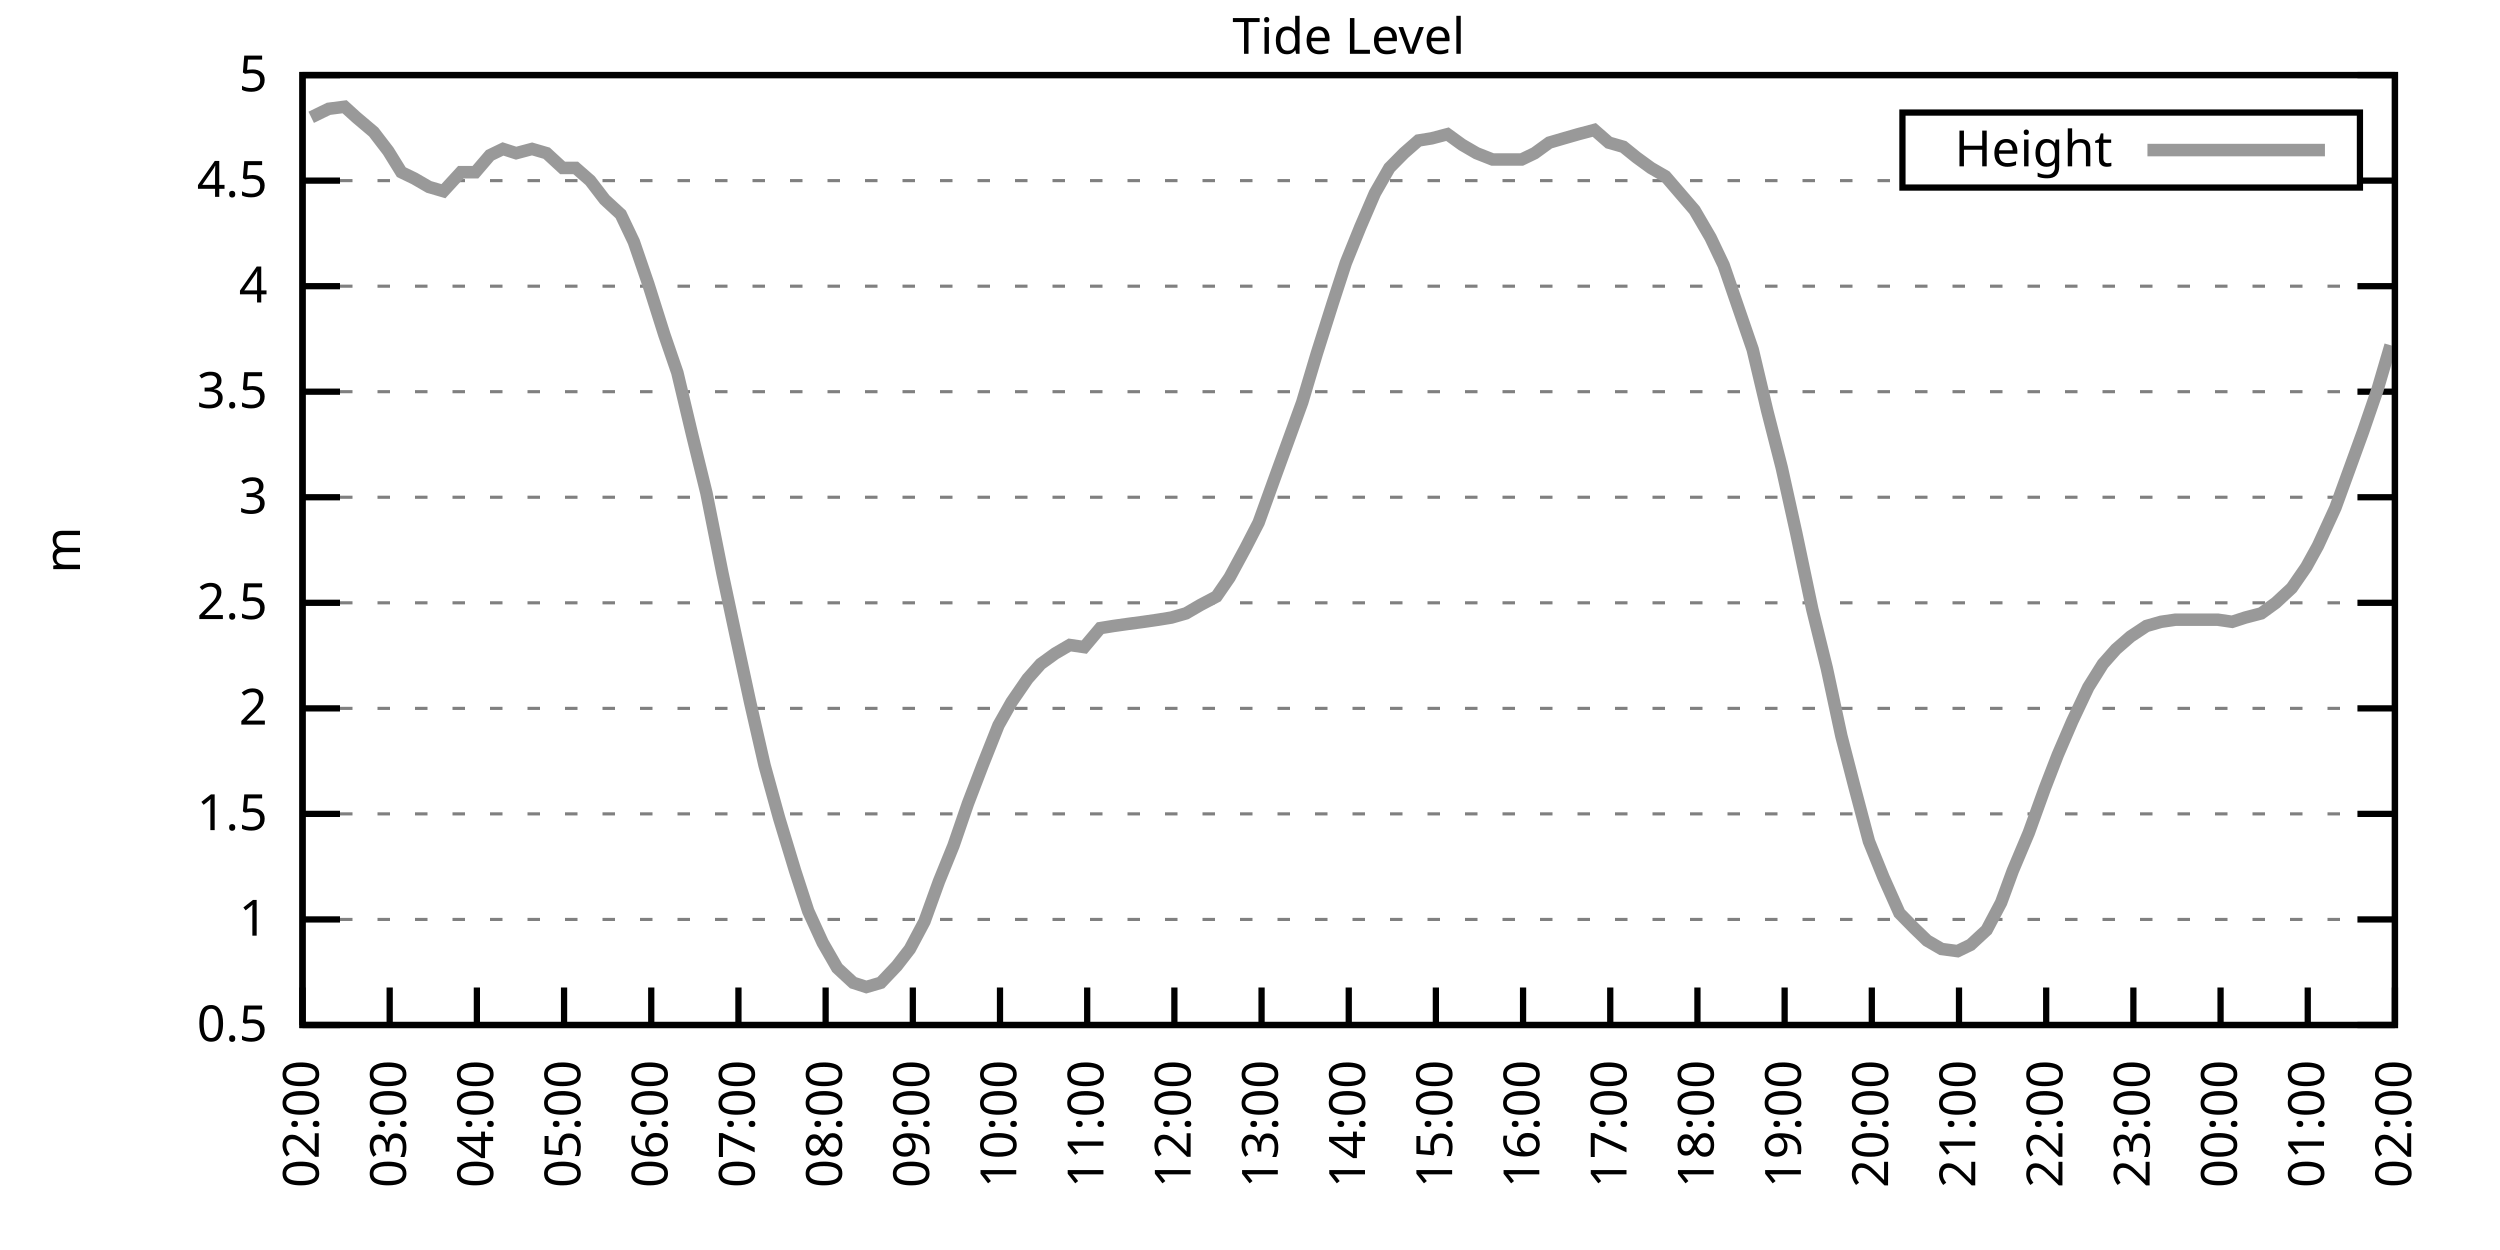
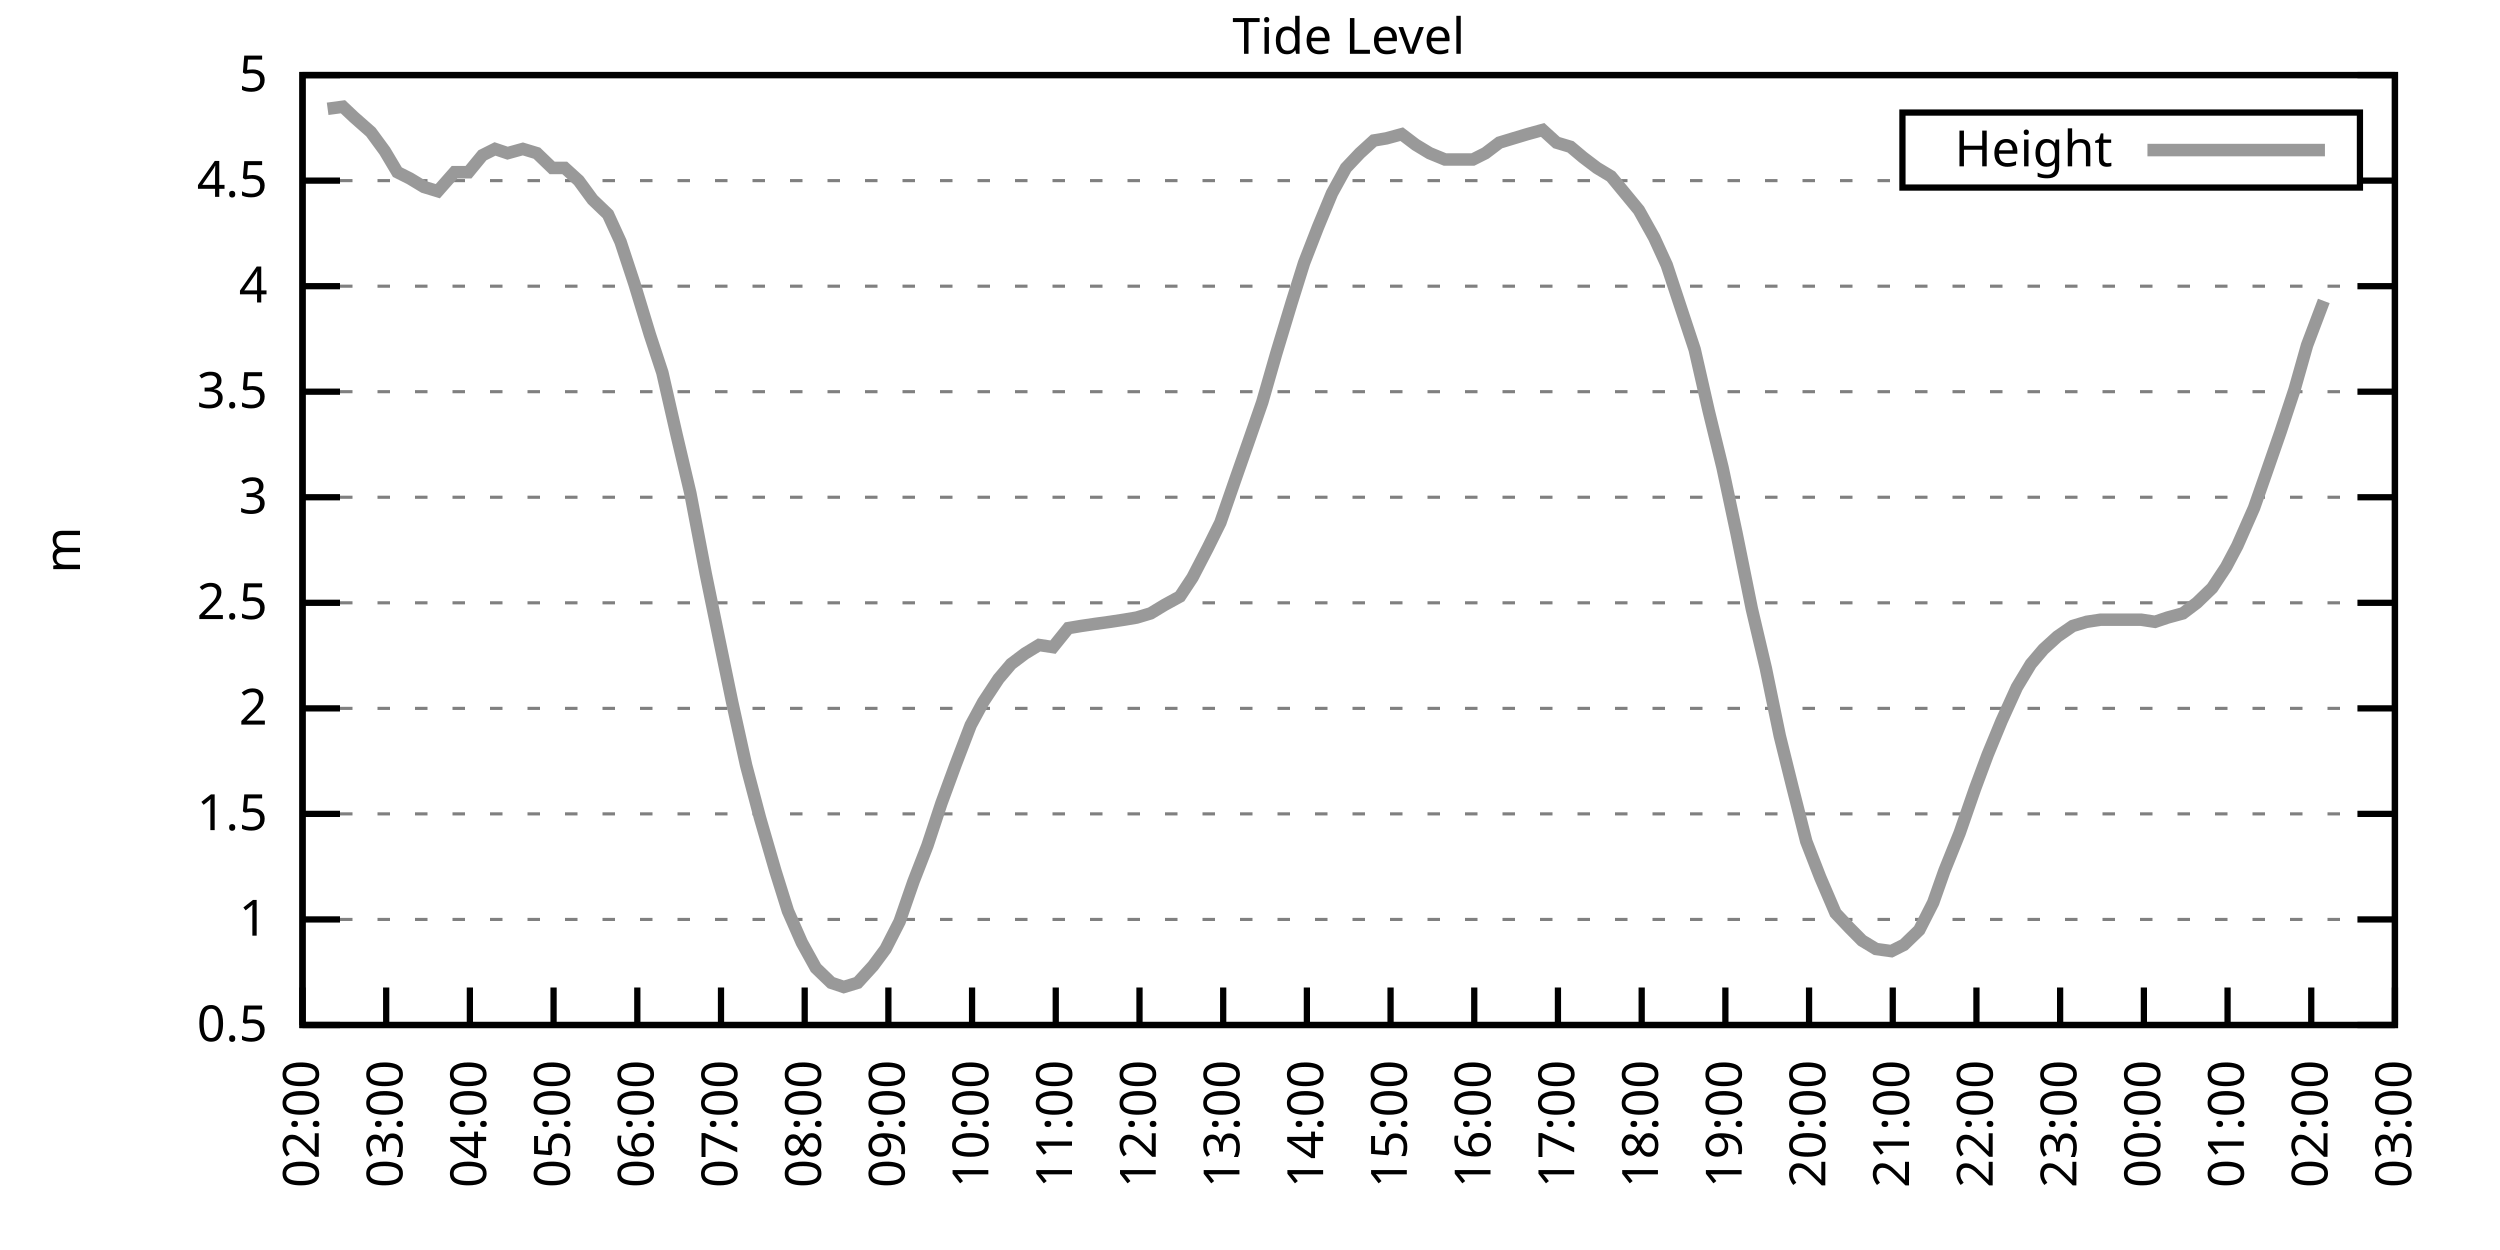
<svg xmlns="http://www.w3.org/2000/svg" xmlns:xlink="http://www.w3.org/1999/xlink" width="400" height="200" viewBox="0 0 400 200">
  <g id="gnuplot_canvas">
    <rect x="0" y="0" width="400" height="200" fill="none" />
    <defs>
      <circle id="gpDot" r="0.5" stroke-width="0.5" stroke="currentColor" />
      <path id="gpPt0" stroke-width="0.333" stroke="currentColor" d="M-1,0 h2 M0,-1 v2" />
      <path id="gpPt1" stroke-width="0.333" stroke="currentColor" d="M-1,-1 L1,1 M1,-1 L-1,1" />
      <path id="gpPt2" stroke-width="0.333" stroke="currentColor" d="M-1,0 L1,0 M0,-1 L0,1 M-1,-1 L1,1 M-1,1 L1,-1" />
      <rect id="gpPt3" stroke-width="0.333" stroke="currentColor" x="-1" y="-1" width="2" height="2" />
      <rect id="gpPt4" stroke-width="0.333" stroke="currentColor" fill="currentColor" x="-1" y="-1" width="2" height="2" />
      <circle id="gpPt5" stroke-width="0.333" stroke="currentColor" cx="0" cy="0" r="1" />
      <use xlink:href="#gpPt5" id="gpPt6" fill="currentColor" stroke="none" />
      <path id="gpPt7" stroke-width="0.333" stroke="currentColor" d="M0,-1.33 L-1.33,0.67 L1.33,0.67 z" />
      <use xlink:href="#gpPt7" id="gpPt8" fill="currentColor" stroke="none" />
      <use xlink:href="#gpPt7" id="gpPt9" stroke="currentColor" transform="rotate(180)" />
      <use xlink:href="#gpPt9" id="gpPt10" fill="currentColor" stroke="none" />
      <use xlink:href="#gpPt3" id="gpPt11" stroke="currentColor" transform="rotate(45)" />
      <use xlink:href="#gpPt11" id="gpPt12" fill="currentColor" stroke="none" />
      <path id="gpPt13" stroke-width="0.333" stroke="currentColor" d="M0,1.330 L1.265,0.411 L0.782,-1.067 L-0.782,-1.076 L-1.265,0.411 z" />
      <use xlink:href="#gpPt13" id="gpPt14" fill="currentColor" stroke="none" />
      <filter id="textbox" filterUnits="objectBoundingBox" x="0" y="0" height="1" width="1">
        <feFlood flood-color="white" flood-opacity="1" result="bgnd" />
        <feComposite in="SourceGraphic" in2="bgnd" operator="atop" />
      </filter>
      <filter id="greybox" filterUnits="objectBoundingBox" x="0" y="0" height="1" width="1">
        <feFlood flood-color="lightgrey" flood-opacity="1" result="grey" />
        <feComposite in="SourceGraphic" in2="grey" operator="atop" />
      </filter>
    </defs>
    <g fill="none" color="white" stroke="currentColor" stroke-width="1.00" stroke-linecap="butt" stroke-linejoin="miter">
</g>
    <g fill="none" color="black" stroke="currentColor" stroke-width="1.00" stroke-linecap="butt" stroke-linejoin="miter">
      <g stroke="none" shape-rendering="crispEdges">
        <polygon fill="rgb(255, 255, 255)" points="48.40,164.00 383.18,164.00 383.18,12.02 48.40,12.02 " />
      </g>
    </g>
    <g fill="none" color="black" stroke="currentColor" stroke-width="1.00" stroke-linecap="butt" stroke-linejoin="miter">
</g>
    <g fill="none" color="black" stroke="black" stroke-width="0.50" stroke-linecap="butt" stroke-linejoin="miter">
</g>
    <g fill="none" color="gray" stroke="currentColor" stroke-width="0.50" stroke-linecap="butt" stroke-linejoin="miter">
      <path stroke="gray" stroke-dasharray="2,4" class="gridline" d="M48.40,164.00 L383.19,164.00  " />
    </g>
    <g fill="none" color="gray" stroke="gray" stroke-width="1.00" stroke-linecap="butt" stroke-linejoin="miter">
</g>
    <g fill="none" color="black" stroke="currentColor" stroke-width="1.00" stroke-linecap="butt" stroke-linejoin="miter">
      <path stroke="black" d="M48.40,164.00 L54.40,164.00 M383.19,164.00 L377.19,164.00  " />
      <g transform="translate(42.80,166.60)" stroke="none" fill="black" font-family="Sans" font-size="8.00" text-anchor="end">
        <text>
          <tspan font-family="Sans"> 0.5</tspan>
        </text>
      </g>
    </g>
    <g fill="none" color="black" stroke="currentColor" stroke-width="1.00" stroke-linecap="butt" stroke-linejoin="miter">
</g>
    <g fill="none" color="black" stroke="black" stroke-width="0.50" stroke-linecap="butt" stroke-linejoin="miter">
</g>
    <g fill="none" color="gray" stroke="currentColor" stroke-width="0.50" stroke-linecap="butt" stroke-linejoin="miter">
      <path stroke="gray" stroke-dasharray="2,4" class="gridline" d="M48.40,147.11 L383.19,147.11  " />
    </g>
    <g fill="none" color="gray" stroke="gray" stroke-width="1.00" stroke-linecap="butt" stroke-linejoin="miter">
</g>
    <g fill="none" color="black" stroke="currentColor" stroke-width="1.00" stroke-linecap="butt" stroke-linejoin="miter">
      <path stroke="black" d="M48.40,147.11 L54.40,147.11 M383.19,147.11 L377.19,147.11  " />
      <g transform="translate(42.80,149.71)" stroke="none" fill="black" font-family="Sans" font-size="8.00" text-anchor="end">
        <text>
          <tspan font-family="Sans"> 1</tspan>
        </text>
      </g>
    </g>
    <g fill="none" color="black" stroke="currentColor" stroke-width="1.00" stroke-linecap="butt" stroke-linejoin="miter">
</g>
    <g fill="none" color="black" stroke="black" stroke-width="0.50" stroke-linecap="butt" stroke-linejoin="miter">
</g>
    <g fill="none" color="gray" stroke="currentColor" stroke-width="0.50" stroke-linecap="butt" stroke-linejoin="miter">
      <path stroke="gray" stroke-dasharray="2,4" class="gridline" d="M48.40,130.22 L383.19,130.22  " />
    </g>
    <g fill="none" color="gray" stroke="gray" stroke-width="1.00" stroke-linecap="butt" stroke-linejoin="miter">
</g>
    <g fill="none" color="black" stroke="currentColor" stroke-width="1.00" stroke-linecap="butt" stroke-linejoin="miter">
      <path stroke="black" d="M48.40,130.22 L54.40,130.22 M383.19,130.22 L377.19,130.22  " />
      <g transform="translate(42.80,132.82)" stroke="none" fill="black" font-family="Sans" font-size="8.00" text-anchor="end">
        <text>
          <tspan font-family="Sans"> 1.5</tspan>
        </text>
      </g>
    </g>
    <g fill="none" color="black" stroke="currentColor" stroke-width="1.00" stroke-linecap="butt" stroke-linejoin="miter">
</g>
    <g fill="none" color="black" stroke="black" stroke-width="0.50" stroke-linecap="butt" stroke-linejoin="miter">
</g>
    <g fill="none" color="gray" stroke="currentColor" stroke-width="0.50" stroke-linecap="butt" stroke-linejoin="miter">
      <path stroke="gray" stroke-dasharray="2,4" class="gridline" d="M48.40,113.34 L383.19,113.34  " />
    </g>
    <g fill="none" color="gray" stroke="gray" stroke-width="1.00" stroke-linecap="butt" stroke-linejoin="miter">
</g>
    <g fill="none" color="black" stroke="currentColor" stroke-width="1.00" stroke-linecap="butt" stroke-linejoin="miter">
      <path stroke="black" d="M48.40,113.34 L54.40,113.34 M383.19,113.34 L377.19,113.34  " />
      <g transform="translate(42.80,115.94)" stroke="none" fill="black" font-family="Sans" font-size="8.00" text-anchor="end">
        <text>
          <tspan font-family="Sans"> 2</tspan>
        </text>
      </g>
    </g>
    <g fill="none" color="black" stroke="currentColor" stroke-width="1.00" stroke-linecap="butt" stroke-linejoin="miter">
</g>
    <g fill="none" color="black" stroke="black" stroke-width="0.50" stroke-linecap="butt" stroke-linejoin="miter">
</g>
    <g fill="none" color="gray" stroke="currentColor" stroke-width="0.50" stroke-linecap="butt" stroke-linejoin="miter">
      <path stroke="gray" stroke-dasharray="2,4" class="gridline" d="M48.40,96.45 L383.19,96.45  " />
    </g>
    <g fill="none" color="gray" stroke="gray" stroke-width="1.00" stroke-linecap="butt" stroke-linejoin="miter">
</g>
    <g fill="none" color="black" stroke="currentColor" stroke-width="1.00" stroke-linecap="butt" stroke-linejoin="miter">
      <path stroke="black" d="M48.40,96.45 L54.40,96.45 M383.19,96.45 L377.19,96.45  " />
      <g transform="translate(42.80,99.05)" stroke="none" fill="black" font-family="Sans" font-size="8.00" text-anchor="end">
        <text>
          <tspan font-family="Sans"> 2.5</tspan>
        </text>
      </g>
    </g>
    <g fill="none" color="black" stroke="currentColor" stroke-width="1.00" stroke-linecap="butt" stroke-linejoin="miter">
</g>
    <g fill="none" color="black" stroke="black" stroke-width="0.50" stroke-linecap="butt" stroke-linejoin="miter">
</g>
    <g fill="none" color="gray" stroke="currentColor" stroke-width="0.50" stroke-linecap="butt" stroke-linejoin="miter">
      <path stroke="gray" stroke-dasharray="2,4" class="gridline" d="M48.40,79.56 L383.19,79.56  " />
    </g>
    <g fill="none" color="gray" stroke="gray" stroke-width="1.00" stroke-linecap="butt" stroke-linejoin="miter">
</g>
    <g fill="none" color="black" stroke="currentColor" stroke-width="1.00" stroke-linecap="butt" stroke-linejoin="miter">
      <path stroke="black" d="M48.40,79.56 L54.40,79.56 M383.19,79.56 L377.19,79.56  " />
      <g transform="translate(42.80,82.16)" stroke="none" fill="black" font-family="Sans" font-size="8.00" text-anchor="end">
        <text>
          <tspan font-family="Sans"> 3</tspan>
        </text>
      </g>
    </g>
    <g fill="none" color="black" stroke="currentColor" stroke-width="1.00" stroke-linecap="butt" stroke-linejoin="miter">
</g>
    <g fill="none" color="black" stroke="black" stroke-width="0.50" stroke-linecap="butt" stroke-linejoin="miter">
</g>
    <g fill="none" color="gray" stroke="currentColor" stroke-width="0.50" stroke-linecap="butt" stroke-linejoin="miter">
      <path stroke="gray" stroke-dasharray="2,4" class="gridline" d="M48.40,62.67 L383.19,62.67  " />
    </g>
    <g fill="none" color="gray" stroke="gray" stroke-width="1.00" stroke-linecap="butt" stroke-linejoin="miter">
</g>
    <g fill="none" color="black" stroke="currentColor" stroke-width="1.00" stroke-linecap="butt" stroke-linejoin="miter">
      <path stroke="black" d="M48.40,62.67 L54.40,62.67 M383.19,62.67 L377.19,62.67  " />
      <g transform="translate(42.80,65.27)" stroke="none" fill="black" font-family="Sans" font-size="8.00" text-anchor="end">
        <text>
          <tspan font-family="Sans"> 3.5</tspan>
        </text>
      </g>
    </g>
    <g fill="none" color="black" stroke="currentColor" stroke-width="1.00" stroke-linecap="butt" stroke-linejoin="miter">
</g>
    <g fill="none" color="black" stroke="black" stroke-width="0.50" stroke-linecap="butt" stroke-linejoin="miter">
</g>
    <g fill="none" color="gray" stroke="currentColor" stroke-width="0.50" stroke-linecap="butt" stroke-linejoin="miter">
      <path stroke="gray" stroke-dasharray="2,4" class="gridline" d="M48.40,45.79 L383.19,45.79  " />
    </g>
    <g fill="none" color="gray" stroke="gray" stroke-width="1.00" stroke-linecap="butt" stroke-linejoin="miter">
</g>
    <g fill="none" color="black" stroke="currentColor" stroke-width="1.00" stroke-linecap="butt" stroke-linejoin="miter">
      <path stroke="black" d="M48.40,45.79 L54.40,45.79 M383.19,45.79 L377.19,45.79  " />
      <g transform="translate(42.80,48.39)" stroke="none" fill="black" font-family="Sans" font-size="8.00" text-anchor="end">
        <text>
          <tspan font-family="Sans"> 4</tspan>
        </text>
      </g>
    </g>
    <g fill="none" color="black" stroke="currentColor" stroke-width="1.00" stroke-linecap="butt" stroke-linejoin="miter">
</g>
    <g fill="none" color="black" stroke="black" stroke-width="0.50" stroke-linecap="butt" stroke-linejoin="miter">
</g>
    <g fill="none" color="gray" stroke="currentColor" stroke-width="0.50" stroke-linecap="butt" stroke-linejoin="miter">
      <path stroke="gray" stroke-dasharray="2,4" class="gridline" d="M48.40,28.90 L304.39,28.90 M377.59,28.90 L383.19,28.90  " />
    </g>
    <g fill="none" color="gray" stroke="gray" stroke-width="1.00" stroke-linecap="butt" stroke-linejoin="miter">
</g>
    <g fill="none" color="black" stroke="currentColor" stroke-width="1.00" stroke-linecap="butt" stroke-linejoin="miter">
      <path stroke="black" d="M48.40,28.90 L54.40,28.90 M383.19,28.90 L377.19,28.90  " />
      <g transform="translate(42.80,31.50)" stroke="none" fill="black" font-family="Sans" font-size="8.00" text-anchor="end">
        <text>
          <tspan font-family="Sans"> 4.5</tspan>
        </text>
      </g>
    </g>
    <g fill="none" color="black" stroke="currentColor" stroke-width="1.00" stroke-linecap="butt" stroke-linejoin="miter">
</g>
    <g fill="none" color="black" stroke="black" stroke-width="0.50" stroke-linecap="butt" stroke-linejoin="miter">
</g>
    <g fill="none" color="gray" stroke="currentColor" stroke-width="0.50" stroke-linecap="butt" stroke-linejoin="miter">
      <path stroke="gray" stroke-dasharray="2,4" class="gridline" d="M48.40,12.01 L383.19,12.01  " />
    </g>
    <g fill="none" color="gray" stroke="gray" stroke-width="1.00" stroke-linecap="butt" stroke-linejoin="miter">
</g>
    <g fill="none" color="black" stroke="currentColor" stroke-width="1.00" stroke-linecap="butt" stroke-linejoin="miter">
      <path stroke="black" d="M48.40,12.01 L54.40,12.01 M383.19,12.01 L377.19,12.01  " />
      <g transform="translate(42.80,14.61)" stroke="none" fill="black" font-family="Sans" font-size="8.00" text-anchor="end">
        <text>
          <tspan font-family="Sans"> 5</tspan>
        </text>
      </g>
    </g>
    <g fill="none" color="black" stroke="currentColor" stroke-width="1.00" stroke-linecap="butt" stroke-linejoin="miter">
      <path stroke="black" d="M48.40,164.00 L48.40,158.00  " />
      <g transform="translate(51.00,169.60) rotate(270.00)" stroke="none" fill="black" font-family="Sans" font-size="8.00" text-anchor="end">
        <text>
          <tspan font-family="Sans">02:00</tspan>
        </text>
      </g>
    </g>
    <g fill="none" color="black" stroke="currentColor" stroke-width="1.00" stroke-linecap="butt" stroke-linejoin="miter">
-       <path stroke="black" d="M62.35,164.00 L62.35,158.00  " />
-       <g transform="translate(64.95,169.60) rotate(270.00)" stroke="none" fill="black" font-family="Sans" font-size="8.00" text-anchor="end">
+       <path stroke="black" d="M61.79,164.00 L61.79,158.00  " />
+       <g transform="translate(64.39,169.60) rotate(270.00)" stroke="none" fill="black" font-family="Sans" font-size="8.00" text-anchor="end">
        <text>
          <tspan font-family="Sans">03:00</tspan>
        </text>
      </g>
    </g>
    <g fill="none" color="black" stroke="currentColor" stroke-width="1.00" stroke-linecap="butt" stroke-linejoin="miter">
-       <path stroke="black" d="M76.30,164.00 L76.30,158.00  " />
-       <g transform="translate(78.90,169.60) rotate(270.00)" stroke="none" fill="black" font-family="Sans" font-size="8.00" text-anchor="end">
+       <path stroke="black" d="M75.18,164.00 L75.18,158.00  " />
+       <g transform="translate(77.78,169.60) rotate(270.00)" stroke="none" fill="black" font-family="Sans" font-size="8.00" text-anchor="end">
        <text>
          <tspan font-family="Sans">04:00</tspan>
        </text>
      </g>
    </g>
    <g fill="none" color="black" stroke="currentColor" stroke-width="1.00" stroke-linecap="butt" stroke-linejoin="miter">
-       <path stroke="black" d="M90.25,164.00 L90.25,158.00  " />
-       <g transform="translate(92.85,169.60) rotate(270.00)" stroke="none" fill="black" font-family="Sans" font-size="8.00" text-anchor="end">
+       <path stroke="black" d="M88.57,164.00 L88.57,158.00  " />
+       <g transform="translate(91.17,169.60) rotate(270.00)" stroke="none" fill="black" font-family="Sans" font-size="8.00" text-anchor="end">
        <text>
          <tspan font-family="Sans">05:00</tspan>
        </text>
      </g>
    </g>
    <g fill="none" color="black" stroke="currentColor" stroke-width="1.00" stroke-linecap="butt" stroke-linejoin="miter">
-       <path stroke="black" d="M104.20,164.00 L104.20,158.00  " />
-       <g transform="translate(106.80,169.60) rotate(270.00)" stroke="none" fill="black" font-family="Sans" font-size="8.00" text-anchor="end">
+       <path stroke="black" d="M101.97,164.00 L101.97,158.00  " />
+       <g transform="translate(104.57,169.60) rotate(270.00)" stroke="none" fill="black" font-family="Sans" font-size="8.00" text-anchor="end">
        <text>
          <tspan font-family="Sans">06:00</tspan>
        </text>
      </g>
    </g>
    <g fill="none" color="black" stroke="currentColor" stroke-width="1.00" stroke-linecap="butt" stroke-linejoin="miter">
-       <path stroke="black" d="M118.15,164.00 L118.15,158.00  " />
-       <g transform="translate(120.75,169.60) rotate(270.00)" stroke="none" fill="black" font-family="Sans" font-size="8.00" text-anchor="end">
+       <path stroke="black" d="M115.36,164.00 L115.36,158.00  " />
+       <g transform="translate(117.96,169.60) rotate(270.00)" stroke="none" fill="black" font-family="Sans" font-size="8.00" text-anchor="end">
        <text>
          <tspan font-family="Sans">07:00</tspan>
        </text>
      </g>
    </g>
    <g fill="none" color="black" stroke="currentColor" stroke-width="1.00" stroke-linecap="butt" stroke-linejoin="miter">
-       <path stroke="black" d="M132.10,164.00 L132.10,158.00  " />
-       <g transform="translate(134.70,169.60) rotate(270.00)" stroke="none" fill="black" font-family="Sans" font-size="8.00" text-anchor="end">
+       <path stroke="black" d="M128.75,164.00 L128.75,158.00  " />
+       <g transform="translate(131.35,169.60) rotate(270.00)" stroke="none" fill="black" font-family="Sans" font-size="8.00" text-anchor="end">
        <text>
          <tspan font-family="Sans">08:00</tspan>
        </text>
      </g>
    </g>
    <g fill="none" color="black" stroke="currentColor" stroke-width="1.00" stroke-linecap="butt" stroke-linejoin="miter">
-       <path stroke="black" d="M146.05,164.00 L146.05,158.00  " />
-       <g transform="translate(148.65,169.60) rotate(270.00)" stroke="none" fill="black" font-family="Sans" font-size="8.00" text-anchor="end">
+       <path stroke="black" d="M142.14,164.00 L142.14,158.00  " />
+       <g transform="translate(144.74,169.60) rotate(270.00)" stroke="none" fill="black" font-family="Sans" font-size="8.00" text-anchor="end">
        <text>
          <tspan font-family="Sans">09:00</tspan>
        </text>
      </g>
    </g>
    <g fill="none" color="black" stroke="currentColor" stroke-width="1.00" stroke-linecap="butt" stroke-linejoin="miter">
-       <path stroke="black" d="M160.00,164.00 L160.00,158.00  " />
-       <g transform="translate(162.60,169.60) rotate(270.00)" stroke="none" fill="black" font-family="Sans" font-size="8.00" text-anchor="end">
+       <path stroke="black" d="M155.53,164.00 L155.53,158.00  " />
+       <g transform="translate(158.13,169.60) rotate(270.00)" stroke="none" fill="black" font-family="Sans" font-size="8.00" text-anchor="end">
        <text>
          <tspan font-family="Sans">10:00</tspan>
        </text>
      </g>
    </g>
    <g fill="none" color="black" stroke="currentColor" stroke-width="1.00" stroke-linecap="butt" stroke-linejoin="miter">
-       <path stroke="black" d="M173.95,164.00 L173.95,158.00  " />
-       <g transform="translate(176.55,169.60) rotate(270.00)" stroke="none" fill="black" font-family="Sans" font-size="8.00" text-anchor="end">
+       <path stroke="black" d="M168.92,164.00 L168.92,158.00  " />
+       <g transform="translate(171.52,169.60) rotate(270.00)" stroke="none" fill="black" font-family="Sans" font-size="8.00" text-anchor="end">
        <text>
          <tspan font-family="Sans">11:00</tspan>
        </text>
      </g>
    </g>
    <g fill="none" color="black" stroke="currentColor" stroke-width="1.00" stroke-linecap="butt" stroke-linejoin="miter">
-       <path stroke="black" d="M187.90,164.00 L187.90,158.00  " />
-       <g transform="translate(190.50,169.60) rotate(270.00)" stroke="none" fill="black" font-family="Sans" font-size="8.00" text-anchor="end">
+       <path stroke="black" d="M182.32,164.00 L182.32,158.00  " />
+       <g transform="translate(184.92,169.60) rotate(270.00)" stroke="none" fill="black" font-family="Sans" font-size="8.00" text-anchor="end">
        <text>
          <tspan font-family="Sans">12:00</tspan>
        </text>
      </g>
    </g>
    <g fill="none" color="black" stroke="currentColor" stroke-width="1.00" stroke-linecap="butt" stroke-linejoin="miter">
-       <path stroke="black" d="M201.85,164.00 L201.85,158.00  " />
-       <g transform="translate(204.45,169.60) rotate(270.00)" stroke="none" fill="black" font-family="Sans" font-size="8.00" text-anchor="end">
+       <path stroke="black" d="M195.71,164.00 L195.71,158.00  " />
+       <g transform="translate(198.31,169.60) rotate(270.00)" stroke="none" fill="black" font-family="Sans" font-size="8.00" text-anchor="end">
        <text>
          <tspan font-family="Sans">13:00</tspan>
        </text>
      </g>
    </g>
    <g fill="none" color="black" stroke="currentColor" stroke-width="1.00" stroke-linecap="butt" stroke-linejoin="miter">
-       <path stroke="black" d="M215.80,164.00 L215.80,158.00  " />
-       <g transform="translate(218.40,169.60) rotate(270.00)" stroke="none" fill="black" font-family="Sans" font-size="8.00" text-anchor="end">
+       <path stroke="black" d="M209.10,164.00 L209.10,158.00  " />
+       <g transform="translate(211.70,169.60) rotate(270.00)" stroke="none" fill="black" font-family="Sans" font-size="8.00" text-anchor="end">
        <text>
          <tspan font-family="Sans">14:00</tspan>
        </text>
      </g>
    </g>
    <g fill="none" color="black" stroke="currentColor" stroke-width="1.00" stroke-linecap="butt" stroke-linejoin="miter">
-       <path stroke="black" d="M229.74,164.00 L229.74,158.00  " />
-       <g transform="translate(232.34,169.60) rotate(270.00)" stroke="none" fill="black" font-family="Sans" font-size="8.00" text-anchor="end">
+       <path stroke="black" d="M222.49,164.00 L222.49,158.00  " />
+       <g transform="translate(225.09,169.60) rotate(270.00)" stroke="none" fill="black" font-family="Sans" font-size="8.00" text-anchor="end">
        <text>
          <tspan font-family="Sans">15:00</tspan>
        </text>
      </g>
    </g>
    <g fill="none" color="black" stroke="currentColor" stroke-width="1.00" stroke-linecap="butt" stroke-linejoin="miter">
-       <path stroke="black" d="M243.69,164.00 L243.69,158.00  " />
-       <g transform="translate(246.29,169.60) rotate(270.00)" stroke="none" fill="black" font-family="Sans" font-size="8.00" text-anchor="end">
+       <path stroke="black" d="M235.88,164.00 L235.88,158.00  " />
+       <g transform="translate(238.48,169.60) rotate(270.00)" stroke="none" fill="black" font-family="Sans" font-size="8.00" text-anchor="end">
        <text>
          <tspan font-family="Sans">16:00</tspan>
        </text>
      </g>
    </g>
    <g fill="none" color="black" stroke="currentColor" stroke-width="1.00" stroke-linecap="butt" stroke-linejoin="miter">
-       <path stroke="black" d="M257.64,164.00 L257.64,158.00  " />
-       <g transform="translate(260.24,169.60) rotate(270.00)" stroke="none" fill="black" font-family="Sans" font-size="8.00" text-anchor="end">
+       <path stroke="black" d="M249.27,164.00 L249.27,158.00  " />
+       <g transform="translate(251.87,169.60) rotate(270.00)" stroke="none" fill="black" font-family="Sans" font-size="8.00" text-anchor="end">
        <text>
          <tspan font-family="Sans">17:00</tspan>
        </text>
      </g>
    </g>
    <g fill="none" color="black" stroke="currentColor" stroke-width="1.00" stroke-linecap="butt" stroke-linejoin="miter">
-       <path stroke="black" d="M271.59,164.00 L271.59,158.00  " />
-       <g transform="translate(274.19,169.60) rotate(270.00)" stroke="none" fill="black" font-family="Sans" font-size="8.00" text-anchor="end">
+       <path stroke="black" d="M262.67,164.00 L262.67,158.00  " />
+       <g transform="translate(265.27,169.60) rotate(270.00)" stroke="none" fill="black" font-family="Sans" font-size="8.00" text-anchor="end">
        <text>
          <tspan font-family="Sans">18:00</tspan>
        </text>
      </g>
    </g>
    <g fill="none" color="black" stroke="currentColor" stroke-width="1.00" stroke-linecap="butt" stroke-linejoin="miter">
-       <path stroke="black" d="M285.54,164.00 L285.54,158.00  " />
-       <g transform="translate(288.14,169.60) rotate(270.00)" stroke="none" fill="black" font-family="Sans" font-size="8.00" text-anchor="end">
+       <path stroke="black" d="M276.06,164.00 L276.06,158.00  " />
+       <g transform="translate(278.66,169.60) rotate(270.00)" stroke="none" fill="black" font-family="Sans" font-size="8.00" text-anchor="end">
        <text>
          <tspan font-family="Sans">19:00</tspan>
        </text>
      </g>
    </g>
    <g fill="none" color="black" stroke="currentColor" stroke-width="1.00" stroke-linecap="butt" stroke-linejoin="miter">
-       <path stroke="black" d="M299.49,164.00 L299.49,158.00  " />
-       <g transform="translate(302.09,169.60) rotate(270.00)" stroke="none" fill="black" font-family="Sans" font-size="8.00" text-anchor="end">
+       <path stroke="black" d="M289.45,164.00 L289.45,158.00  " />
+       <g transform="translate(292.05,169.60) rotate(270.00)" stroke="none" fill="black" font-family="Sans" font-size="8.00" text-anchor="end">
        <text>
          <tspan font-family="Sans">20:00</tspan>
        </text>
      </g>
    </g>
    <g fill="none" color="black" stroke="currentColor" stroke-width="1.00" stroke-linecap="butt" stroke-linejoin="miter">
-       <path stroke="black" d="M313.44,164.00 L313.44,158.00  " />
-       <g transform="translate(316.04,169.60) rotate(270.00)" stroke="none" fill="black" font-family="Sans" font-size="8.00" text-anchor="end">
+       <path stroke="black" d="M302.84,164.00 L302.84,158.00  " />
+       <g transform="translate(305.44,169.60) rotate(270.00)" stroke="none" fill="black" font-family="Sans" font-size="8.00" text-anchor="end">
        <text>
          <tspan font-family="Sans">21:00</tspan>
        </text>
      </g>
    </g>
    <g fill="none" color="black" stroke="currentColor" stroke-width="1.00" stroke-linecap="butt" stroke-linejoin="miter">
-       <path stroke="black" d="M327.39,164.00 L327.39,158.00  " />
-       <g transform="translate(329.99,169.60) rotate(270.00)" stroke="none" fill="black" font-family="Sans" font-size="8.00" text-anchor="end">
+       <path stroke="black" d="M316.23,164.00 L316.23,158.00  " />
+       <g transform="translate(318.83,169.60) rotate(270.00)" stroke="none" fill="black" font-family="Sans" font-size="8.00" text-anchor="end">
        <text>
          <tspan font-family="Sans">22:00</tspan>
        </text>
      </g>
    </g>
    <g fill="none" color="black" stroke="currentColor" stroke-width="1.00" stroke-linecap="butt" stroke-linejoin="miter">
-       <path stroke="black" d="M341.34,164.00 L341.34,158.00  " />
-       <g transform="translate(343.94,169.60) rotate(270.00)" stroke="none" fill="black" font-family="Sans" font-size="8.00" text-anchor="end">
+       <path stroke="black" d="M329.62,164.00 L329.62,158.00  " />
+       <g transform="translate(332.22,169.60) rotate(270.00)" stroke="none" fill="black" font-family="Sans" font-size="8.00" text-anchor="end">
        <text>
          <tspan font-family="Sans">23:00</tspan>
        </text>
      </g>
    </g>
    <g fill="none" color="black" stroke="currentColor" stroke-width="1.00" stroke-linecap="butt" stroke-linejoin="miter">
-       <path stroke="black" d="M355.29,164.00 L355.29,158.00  " />
-       <g transform="translate(357.89,169.60) rotate(270.00)" stroke="none" fill="black" font-family="Sans" font-size="8.00" text-anchor="end">
+       <path stroke="black" d="M343.02,164.00 L343.02,158.00  " />
+       <g transform="translate(345.62,169.60) rotate(270.00)" stroke="none" fill="black" font-family="Sans" font-size="8.00" text-anchor="end">
        <text>
          <tspan font-family="Sans">00:00</tspan>
        </text>
      </g>
    </g>
    <g fill="none" color="black" stroke="currentColor" stroke-width="1.00" stroke-linecap="butt" stroke-linejoin="miter">
-       <path stroke="black" d="M369.24,164.00 L369.24,158.00  " />
-       <g transform="translate(371.84,169.60) rotate(270.00)" stroke="none" fill="black" font-family="Sans" font-size="8.00" text-anchor="end">
+       <path stroke="black" d="M356.41,164.00 L356.41,158.00  " />
+       <g transform="translate(359.01,169.60) rotate(270.00)" stroke="none" fill="black" font-family="Sans" font-size="8.00" text-anchor="end">
        <text>
          <tspan font-family="Sans">01:00</tspan>
+         </text>
+       </g>
+     </g>
+     <g fill="none" color="black" stroke="currentColor" stroke-width="1.00" stroke-linecap="butt" stroke-linejoin="miter">
+       <path stroke="black" d="M369.80,164.00 L369.80,158.00  " />
+       <g transform="translate(372.40,169.60) rotate(270.00)" stroke="none" fill="black" font-family="Sans" font-size="8.00" text-anchor="end">
+         <text>
+           <tspan font-family="Sans">02:00</tspan>
        </text>
      </g>
    </g>
    <g fill="none" color="black" stroke="currentColor" stroke-width="1.00" stroke-linecap="butt" stroke-linejoin="miter">
      <path stroke="black" d="M383.19,164.00 L383.19,158.00  " />
      <g transform="translate(385.79,169.60) rotate(270.00)" stroke="none" fill="black" font-family="Sans" font-size="8.00" text-anchor="end">
        <text>
-           <tspan font-family="Sans">02:00</tspan>
+           <tspan font-family="Sans">03:00</tspan>
        </text>
      </g>
    </g>
    <g fill="none" color="black" stroke="currentColor" stroke-width="1.00" stroke-linecap="butt" stroke-linejoin="miter">
</g>
    <g fill="none" color="black" stroke="currentColor" stroke-width="1.00" stroke-linecap="butt" stroke-linejoin="miter">
      <path stroke="black" d="M48.40,12.01 L48.40,164.00 L383.19,164.00 L383.19,12.01 L48.40,12.01 Z  " />
    </g>
    <g fill="none" color="black" stroke="currentColor" stroke-width="1.00" stroke-linecap="butt" stroke-linejoin="miter">
</g>
    <g fill="none" color="black" stroke="currentColor" stroke-width="1.00" stroke-linecap="butt" stroke-linejoin="miter">
      <path stroke="black" d="M304.39,30.01 L304.39,18.01 L377.59,18.01 L377.59,30.01 L304.39,30.01 Z  " />
    </g>
    <g id="Tide_level_plot_1">
      <g fill="none" color="white" stroke="black" stroke-width="2.00" stroke-linecap="butt" stroke-linejoin="miter">
</g>
      <g fill="none" color="black" stroke="currentColor" stroke-width="2.00" stroke-linecap="butt" stroke-linejoin="miter">
        <g transform="translate(337.99,26.61)" stroke="none" fill="black" font-family="Sans" font-size="8.00" text-anchor="end">
          <text>
            <tspan font-family="Sans">Height</tspan>
          </text>
        </g>
      </g>
      <g fill="none" color="black" stroke="currentColor" stroke-width="2.00" stroke-linecap="butt" stroke-linejoin="miter">
-         <path stroke="rgb(153, 153, 153)" d="M343.59,24.01 L371.99,24.01 M49.79,18.77 L52.58,17.41 L55.14,17.08 L57.00,18.77 L59.79,21.13 L62.12,24.17   L64.21,27.55 L66.30,28.56 L68.63,29.91 L70.95,30.59 L73.74,27.55 L76.07,27.55 L78.39,24.84 L80.48,23.83   L82.58,24.51 L85.13,23.83 L87.46,24.51 L90.02,26.87 L92.11,26.87 L94.43,28.90 L96.76,31.94 L99.32,34.30   L101.41,38.69 L103.73,45.45 L106.29,53.55 L108.38,59.63 L110.71,69.43 L113.03,78.89 L115.59,91.72 L117.68,101.52   L120.01,112.32 L122.33,122.46 L124.66,130.90 L127.22,139.34 L129.31,145.76 L131.63,150.83 L133.96,154.88 L136.51,157.24   L138.61,157.92 L140.93,157.24 L143.49,154.54 L145.58,151.84 L147.91,147.45 L150.23,141.03 L152.56,135.29 L154.88,128.54   L157.21,122.46 L159.76,116.04 L161.86,112.32 L164.41,108.61 L166.51,106.24 L168.83,104.56 L171.16,103.20 L173.48,103.54   L176.04,100.50 L178.13,100.16 L180.46,99.83 L183.01,99.49 L185.34,99.15 L187.43,98.81 L189.76,98.14 L192.08,96.79   L194.64,95.44 L196.73,92.40 L199.29,87.67 L201.38,83.61 L203.94,76.52 L206.03,70.78 L208.36,64.36 L210.68,56.59   L213.24,48.49 L215.33,42.07 L217.65,36.33 L219.98,30.92 L222.30,26.87 L224.63,24.51 L226.95,22.48 L229.05,22.14   L231.60,21.47 L233.93,23.16 L236.25,24.51 L238.81,25.52 L240.90,25.52 L243.46,25.52 L245.55,24.51 L247.88,22.82   L250.20,22.14 L252.53,21.47 L255.09,20.79 L257.41,22.82 L259.74,23.49 L261.83,25.18 L264.15,26.87 L266.48,28.22   L268.80,30.92 L271.13,33.63 L273.69,38.02 L275.78,42.41 L280.43,55.92 L282.75,65.71 L285.08,74.83 L287.40,85.30   L289.96,97.46 L292.29,106.92 L294.61,117.73 L296.70,125.83 L299.03,134.62 L301.35,140.36 L303.91,146.10 L306.23,148.46   L308.33,150.49 L310.65,151.84 L313.21,152.18 L315.30,151.17 L317.86,148.80 L320.18,144.41 L322.04,139.34 L324.60,133.26   L327.16,126.17 L329.25,120.77 L331.58,115.36 L334.13,109.96 L336.46,106.24 L338.55,103.88 L340.88,101.85 L343.43,100.16   L345.76,99.49 L348.08,99.15 L350.41,99.15 L352.50,99.15 L354.83,99.15 L357.15,99.49 L359.24,98.81 L361.80,98.14   L364.13,96.45 L366.68,94.08 L369.01,90.71 L370.87,87.33 L373.66,81.25 L375.75,75.51 L378.08,69.09 L380.40,62.34   L382.49,55.24  " />
+         <path stroke="rgb(153, 153, 153)" d="M343.59,24.01 L371.99,24.01 M52.42,17.41 L54.87,17.08 L56.66,18.77 L59.34,21.13 L61.57,24.17 L63.58,27.55   L65.59,28.56 L67.82,29.91 L70.05,30.59 L72.73,27.55 L74.96,27.55 L77.19,24.84 L79.20,23.83 L81.21,24.51   L83.66,23.83 L85.90,24.51 L88.35,26.87 L90.36,26.87 L92.59,28.90 L94.82,31.94 L97.28,34.30 L99.29,38.69   L101.52,45.45 L103.98,53.55 L105.98,59.63 L108.22,69.43 L110.45,78.89 L112.90,91.72 L114.91,101.52 L117.14,112.32   L119.38,122.46 L121.61,130.90 L124.06,139.34 L126.07,145.76 L128.30,150.83 L130.54,154.88 L132.99,157.24 L135.00,157.92   L137.23,157.24 L139.69,154.54 L141.69,151.84 L143.93,147.45 L146.16,141.03 L148.39,135.29 L150.62,128.54 L152.85,122.46   L155.31,116.04 L157.32,112.32 L159.77,108.61 L161.78,106.24 L164.01,104.56 L166.25,103.20 L168.48,103.54 L170.93,100.50   L172.94,100.16 L175.17,99.83 L177.63,99.49 L179.86,99.15 L181.87,98.81 L184.10,98.14 L186.33,96.79 L188.79,95.44   L190.80,92.40 L193.25,87.67 L195.26,83.61 L197.72,76.52 L199.73,70.78 L201.96,64.36 L204.19,56.59 L206.64,48.49   L208.65,42.07 L210.88,36.33 L213.12,30.92 L215.35,26.87 L217.58,24.51 L219.81,22.48 L221.82,22.14 L224.28,21.47   L226.51,23.16 L228.74,24.51 L231.20,25.52 L233.20,25.52 L235.66,25.52 L237.67,24.51 L239.90,22.82 L242.13,22.14   L244.36,21.47 L246.82,20.79 L249.05,22.82 L251.28,23.49 L253.29,25.18 L255.52,26.87 L257.76,28.22 L259.99,30.92   L262.22,33.63 L264.67,38.02 L266.68,42.41 L271.15,55.92 L273.38,65.71 L275.61,74.83 L277.84,85.30 L280.30,97.46   L282.53,106.92 L284.76,117.73 L286.77,125.83 L289.00,134.62 L291.23,140.36 L293.69,146.10 L295.92,148.46 L297.93,150.49   L300.16,151.84 L302.62,152.18 L304.63,151.17 L307.08,148.80 L309.31,144.41 L311.10,139.34 L313.55,133.26 L316.01,126.17   L318.02,120.77 L320.25,115.36 L322.70,109.96 L324.94,106.24 L326.95,103.88 L329.18,101.85 L331.63,100.16 L333.86,99.49   L336.10,99.15 L338.33,99.15 L340.34,99.15 L342.57,99.15 L344.80,99.49 L346.81,98.81 L349.26,98.14 L351.50,96.45   L353.95,94.08 L356.18,90.71 L357.97,87.33 L360.65,81.25 L362.66,75.51 L364.89,69.09 L367.12,62.34 L369.13,55.24   L371.81,48.15  " />
      </g>
    </g>
    <g fill="none" color="black" stroke="currentColor" stroke-width="2.00" stroke-linecap="butt" stroke-linejoin="miter">
</g>
    <g fill="none" color="black" stroke="black" stroke-width="1.00" stroke-linecap="butt" stroke-linejoin="miter">
</g>
    <g fill="none" color="black" stroke="currentColor" stroke-width="1.00" stroke-linecap="butt" stroke-linejoin="miter">
      <path stroke="black" d="M48.40,12.01 L48.40,164.00 L383.19,164.00 L383.19,12.01 L48.40,12.01 Z  " />
      <g transform="translate(12.80,88.01) rotate(270.00)" stroke="none" fill="black" font-family="Sans" font-size="8.00" text-anchor="middle">
        <text>
          <tspan font-family="Sans">m</tspan>
        </text>
      </g>
    </g>
    <g fill="none" color="black" stroke="currentColor" stroke-width="1.00" stroke-linecap="butt" stroke-linejoin="miter">
</g>
    <g fill="none" color="black" stroke="currentColor" stroke-width="1.00" stroke-linecap="butt" stroke-linejoin="miter">
      <g transform="translate(215.79,8.61)" stroke="none" fill="black" font-family="Sans" font-size="8.00" text-anchor="middle">
        <text>
          <tspan font-family="Sans">Tide Level</tspan>
        </text>
      </g>
    </g>
    <g fill="none" color="black" stroke="currentColor" stroke-width="1.00" stroke-linecap="butt" stroke-linejoin="miter">
</g>
  </g>
</svg>
